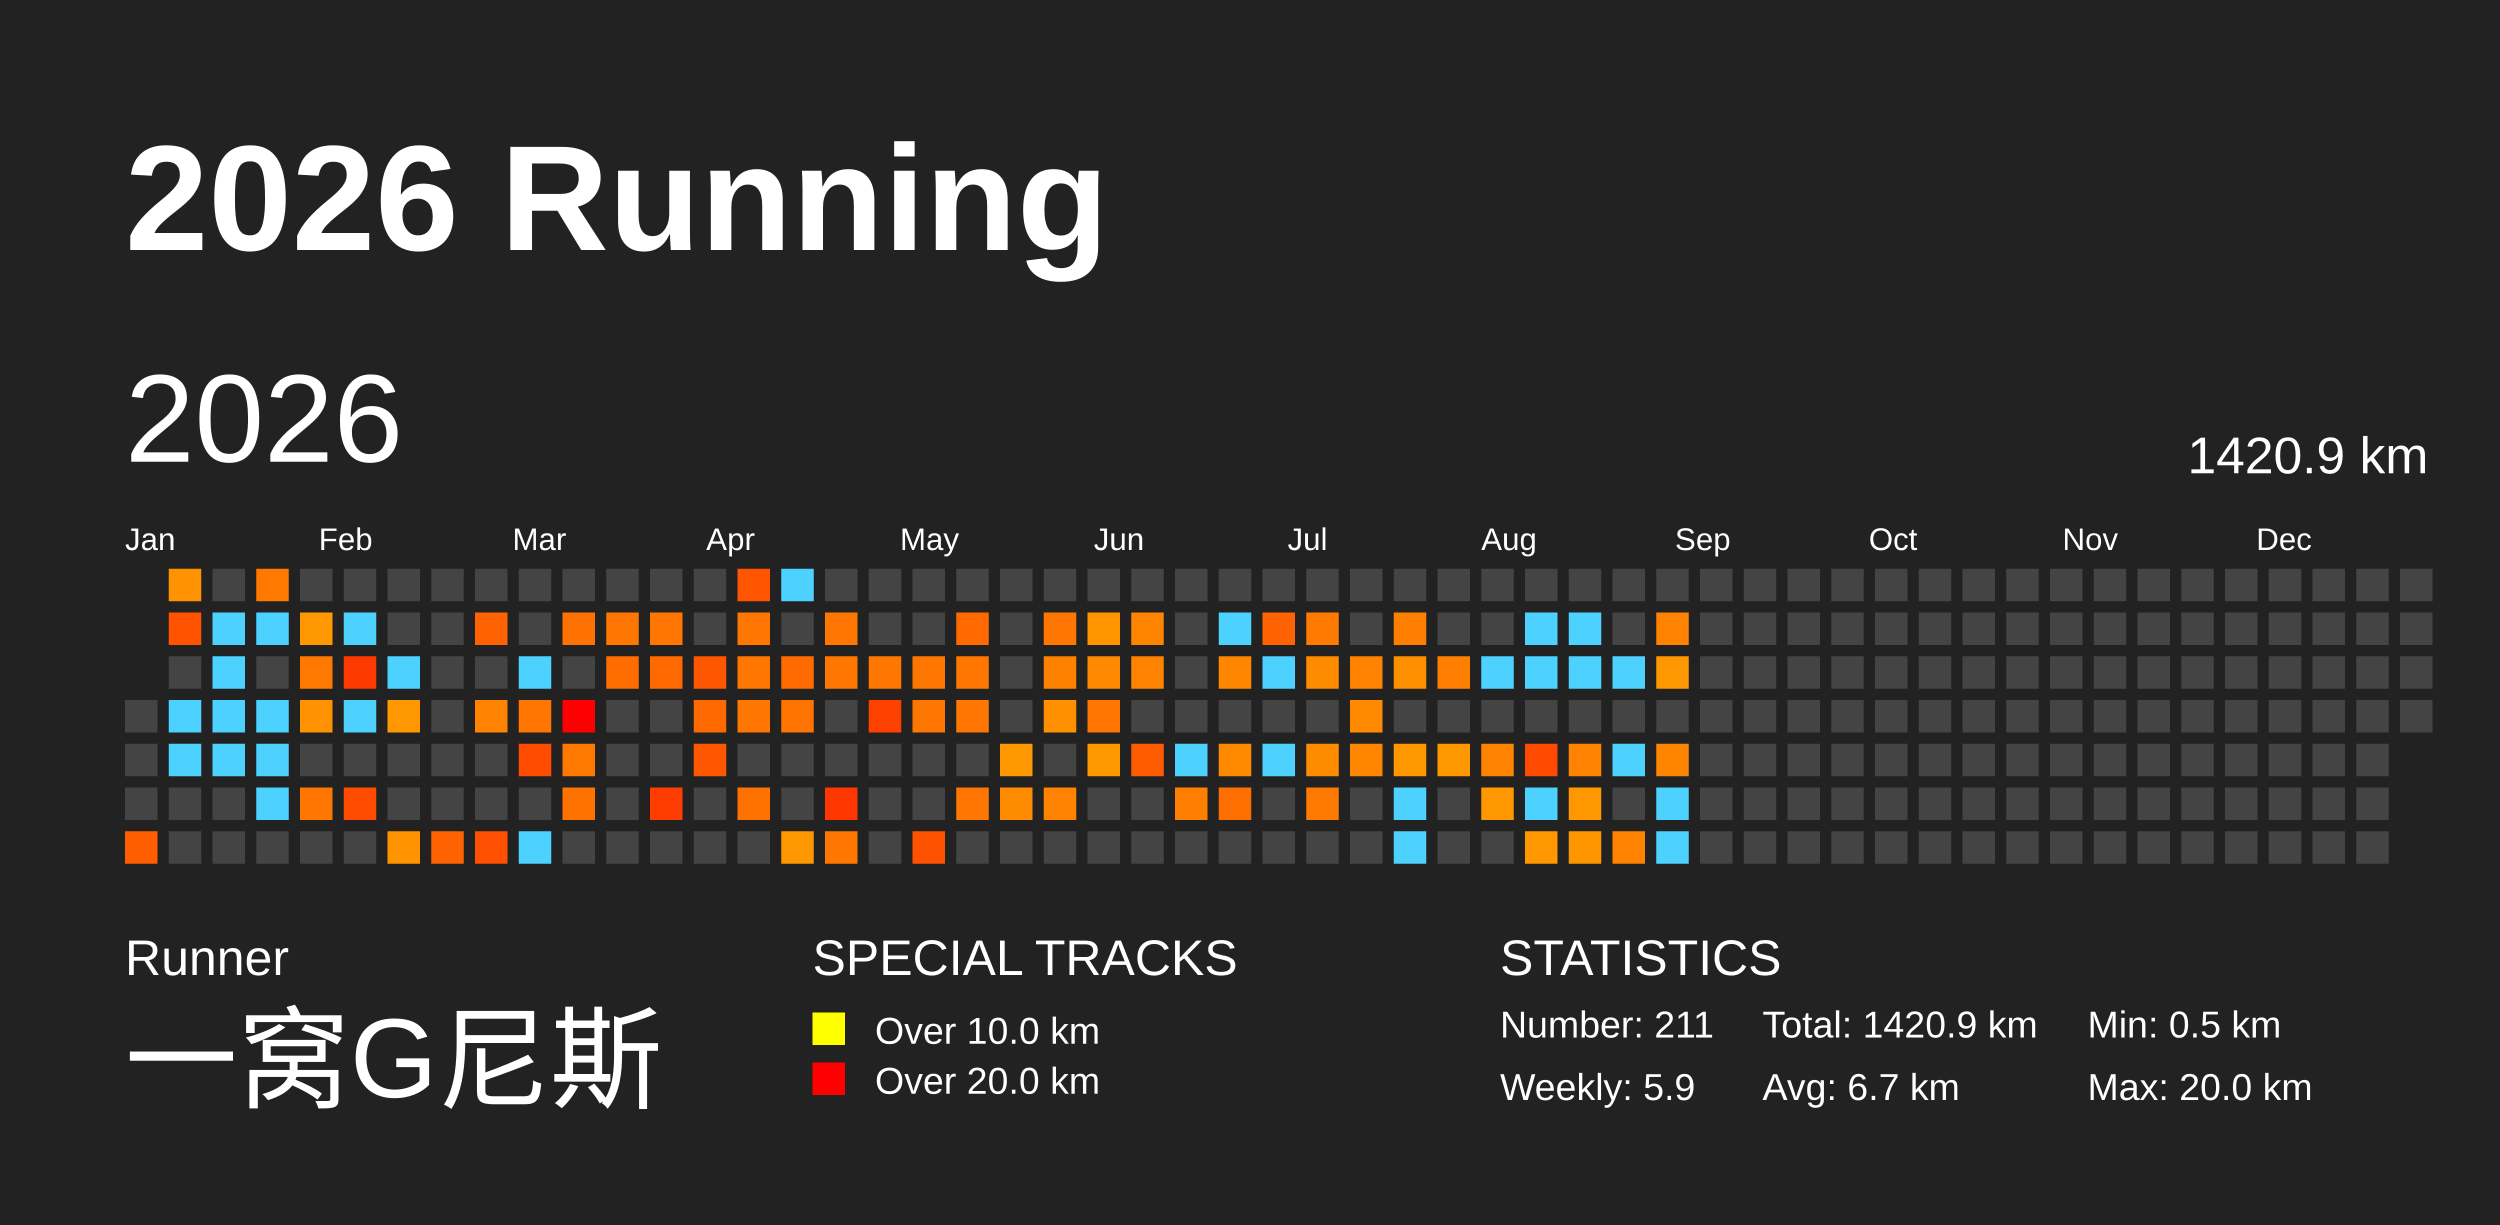
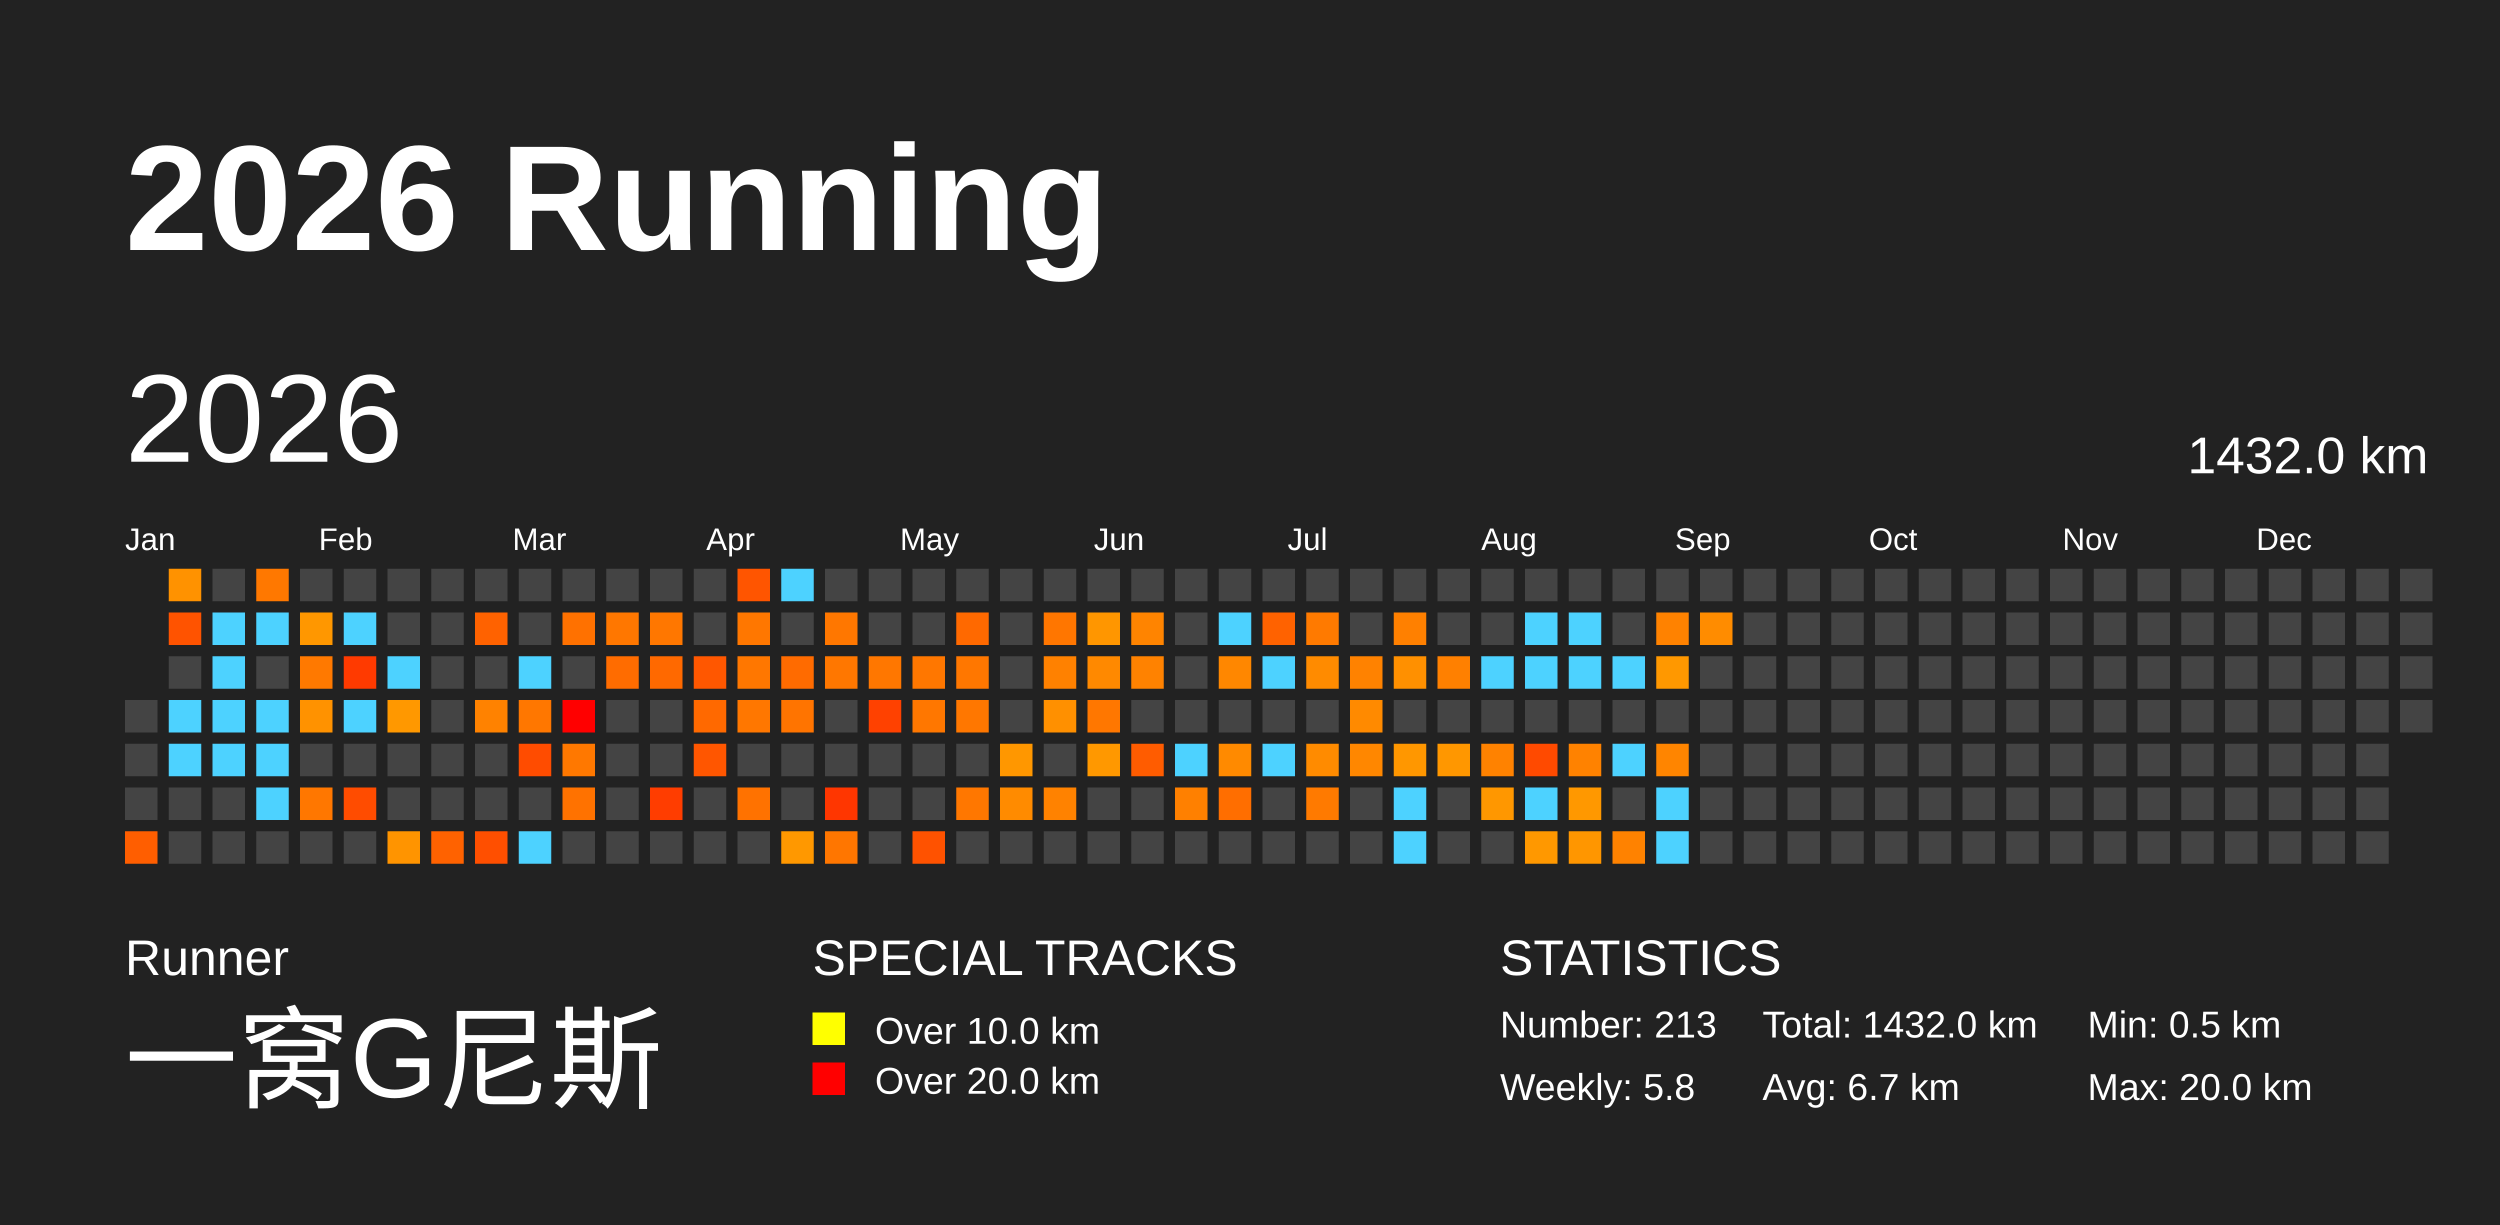
<svg xmlns="http://www.w3.org/2000/svg" baseProfile="full" height="98mm" version="1.1" viewBox="0,0,200,98" width="200mm">
  <defs />
  <rect fill="#222222" height="98" width="200" x="0" y="0" />
  <text fill="#FFFFFF" style="font-size:12px; font-family:Arial; font-weight:bold;" x="10" y="20">2026 Running</text>
  <text fill="#FFFFFF" style="font-size:4px; font-family:Arial" x="10" y="78">Runner</text>
  <text fill="#FFFFFF" style="font-size:9px; font-family:Arial" x="10" y="88">一窝G尼斯</text>
  <text fill="#FFFFFF" style="font-size:4px; font-family:Arial" x="65" y="78">SPECIAL TRACKS</text>
  <rect fill="yellow" height="2.6" width="2.6" x="65" y="81" />
  <text fill="#FFFFFF" style="font-size:3px; font-family:Arial" x="70" y="83.5">Over 10.0 km</text>
  <rect fill="red" height="2.6" width="2.6" x="65" y="85" />
  <text fill="#FFFFFF" style="font-size:3px; font-family:Arial" x="70" y="87.5">Over 20.0 km</text>
  <text fill="#FFFFFF" style="font-size:4px; font-family:Arial" x="120" y="78">STATISTICS</text>
-   <text fill="#FFFFFF" style="font-size:3px; font-family:Arial" x="120" y="83">Number: 211</text>
-   <text fill="#FFFFFF" style="font-size:3px; font-family:Arial" x="120" y="88">Weekly: 5.9</text>
-   <text fill="#FFFFFF" style="font-size:3px; font-family:Arial" x="141" y="83">Total: 1420.9 km</text>
+   <text fill="#FFFFFF" style="font-size:3px; font-family:Arial" x="120" y="83">Number: 213</text>
+   <text fill="#FFFFFF" style="font-size:3px; font-family:Arial" x="120" y="88">Weekly: 5.8</text>
+   <text fill="#FFFFFF" style="font-size:3px; font-family:Arial" x="141" y="83">Total: 1432.0 km</text>
  <text fill="#FFFFFF" style="font-size:3px; font-family:Arial" x="141" y="88">Avg: 6.7 km</text>
  <text fill="#FFFFFF" style="font-size:3px; font-family:Arial" x="167" y="83">Min: 0.5 km</text>
  <text fill="#FFFFFF" style="font-size:3px; font-family:Arial" x="167" y="88">Max: 20.0 km</text>
  <text dominant-baseline="hanging" fill="#FFFFFF" style="font-size:10.0px; font-family:Arial;" x="10" y="30">2026</text>
-   <text dominant-baseline="hanging" fill="#FFFFFF" style="font-size:4.125px; font-family:Arial;" x="175" y="35">1420.9 km</text>
+   <text dominant-baseline="hanging" fill="#FFFFFF" style="font-size:4.125px; font-family:Arial;" x="175" y="35">1432.0 km</text>
  <text fill="#FFFFFF" style="font-size:2.5px; font-family:Arial" x="10.0" y="44">Jan</text>
  <text fill="#FFFFFF" style="font-size:2.5px; font-family:Arial" x="25.5" y="44">Feb</text>
  <text fill="#FFFFFF" style="font-size:2.5px; font-family:Arial" x="41.0" y="44">Mar</text>
  <text fill="#FFFFFF" style="font-size:2.5px; font-family:Arial" x="56.5" y="44">Apr</text>
  <text fill="#FFFFFF" style="font-size:2.5px; font-family:Arial" x="72.0" y="44">May</text>
  <text fill="#FFFFFF" style="font-size:2.5px; font-family:Arial" x="87.5" y="44">Jun</text>
  <text fill="#FFFFFF" style="font-size:2.5px; font-family:Arial" x="103.0" y="44">Jul</text>
  <text fill="#FFFFFF" style="font-size:2.5px; font-family:Arial" x="118.5" y="44">Aug</text>
  <text fill="#FFFFFF" style="font-size:2.5px; font-family:Arial" x="134.0" y="44">Sep</text>
  <text fill="#FFFFFF" style="font-size:2.5px; font-family:Arial" x="149.5" y="44">Oct</text>
  <text fill="#FFFFFF" style="font-size:2.5px; font-family:Arial" x="165.0" y="44">Nov</text>
  <text fill="#FFFFFF" style="font-size:2.5px; font-family:Arial" x="180.5" y="44">Dec</text>
  <rect fill="#444444" height="2.6" width="2.6" x="10.0" y="56.0" />
  <rect fill="#444444" height="2.6" width="2.6" x="10.0" y="59.5" />
  <rect fill="#444444" height="2.6" width="2.6" x="10.0" y="63.0" />
  <rect fill="#ff5e00" height="2.6" width="2.6" x="10.0" y="66.5" />
  <rect fill="#ff9200" height="2.6" width="2.6" x="13.5" y="45.5" />
  <rect fill="#ff5300" height="2.6" width="2.6" x="13.5" y="49.0" />
  <rect fill="#444444" height="2.6" width="2.6" x="13.5" y="52.5" />
  <rect fill="#4dd2ff" height="2.6" width="2.6" x="13.5" y="56.0" />
  <rect fill="#4dd2ff" height="2.6" width="2.6" x="13.5" y="59.5" />
  <rect fill="#444444" height="2.6" width="2.6" x="13.5" y="63.0" />
  <rect fill="#444444" height="2.6" width="2.6" x="13.5" y="66.5" />
  <rect fill="#444444" height="2.6" width="2.6" x="17.0" y="45.5" />
  <rect fill="#4dd2ff" height="2.6" width="2.6" x="17.0" y="49.0" />
  <rect fill="#4dd2ff" height="2.6" width="2.6" x="17.0" y="52.5" />
  <rect fill="#4dd2ff" height="2.6" width="2.6" x="17.0" y="56.0" />
  <rect fill="#4dd2ff" height="2.6" width="2.6" x="17.0" y="59.5" />
  <rect fill="#444444" height="2.6" width="2.6" x="17.0" y="63.0" />
  <rect fill="#444444" height="2.6" width="2.6" x="17.0" y="66.5" />
  <rect fill="#ff7800" height="2.6" width="2.6" x="20.5" y="45.5" />
  <rect fill="#4dd2ff" height="2.6" width="2.6" x="20.5" y="49.0" />
  <rect fill="#444444" height="2.6" width="2.6" x="20.5" y="52.5" />
  <rect fill="#4dd2ff" height="2.6" width="2.6" x="20.5" y="56.0" />
  <rect fill="#4dd2ff" height="2.6" width="2.6" x="20.5" y="59.5" />
  <rect fill="#4dd2ff" height="2.6" width="2.6" x="20.5" y="63.0" />
  <rect fill="#444444" height="2.6" width="2.6" x="20.5" y="66.5" />
  <rect fill="#444444" height="2.6" width="2.6" x="24.0" y="45.5" />
  <rect fill="#ff9700" height="2.6" width="2.6" x="24.0" y="49.0" />
  <rect fill="#ff7900" height="2.6" width="2.6" x="24.0" y="52.5" />
  <rect fill="#ff9200" height="2.6" width="2.6" x="24.0" y="56.0" />
  <rect fill="#444444" height="2.6" width="2.6" x="24.0" y="59.5" />
  <rect fill="#ff7700" height="2.6" width="2.6" x="24.0" y="63.0" />
  <rect fill="#444444" height="2.6" width="2.6" x="24.0" y="66.5" />
  <rect fill="#444444" height="2.6" width="2.6" x="27.5" y="45.5" />
  <rect fill="#4dd2ff" height="2.6" width="2.6" x="27.5" y="49.0" />
  <rect fill="#ff3a00" height="2.6" width="2.6" x="27.5" y="52.5" />
  <rect fill="#4dd2ff" height="2.6" width="2.6" x="27.5" y="56.0" />
  <rect fill="#444444" height="2.6" width="2.6" x="27.5" y="59.5" />
  <rect fill="#ff4c00" height="2.6" width="2.6" x="27.5" y="63.0" />
  <rect fill="#444444" height="2.6" width="2.6" x="27.5" y="66.5" />
  <rect fill="#444444" height="2.6" width="2.6" x="31.0" y="45.5" />
  <rect fill="#444444" height="2.6" width="2.6" x="31.0" y="49.0" />
  <rect fill="#4dd2ff" height="2.6" width="2.6" x="31.0" y="52.5" />
  <rect fill="#ff9800" height="2.6" width="2.6" x="31.0" y="56.0" />
  <rect fill="#444444" height="2.6" width="2.6" x="31.0" y="59.5" />
  <rect fill="#444444" height="2.6" width="2.6" x="31.0" y="63.0" />
  <rect fill="#ff9400" height="2.6" width="2.6" x="31.0" y="66.5" />
  <rect fill="#444444" height="2.6" width="2.6" x="34.5" y="45.5" />
  <rect fill="#444444" height="2.6" width="2.6" x="34.5" y="49.0" />
  <rect fill="#444444" height="2.6" width="2.6" x="34.5" y="52.5" />
  <rect fill="#444444" height="2.6" width="2.6" x="34.5" y="56.0" />
  <rect fill="#444444" height="2.6" width="2.6" x="34.5" y="59.5" />
  <rect fill="#444444" height="2.6" width="2.6" x="34.5" y="63.0" />
  <rect fill="#ff6200" height="2.6" width="2.6" x="34.5" y="66.5" />
  <rect fill="#444444" height="2.6" width="2.6" x="38.0" y="45.5" />
  <rect fill="#ff6200" height="2.6" width="2.6" x="38.0" y="49.0" />
  <rect fill="#444444" height="2.6" width="2.6" x="38.0" y="52.5" />
  <rect fill="#ff8200" height="2.6" width="2.6" x="38.0" y="56.0" />
  <rect fill="#444444" height="2.6" width="2.6" x="38.0" y="59.5" />
  <rect fill="#444444" height="2.6" width="2.6" x="38.0" y="63.0" />
  <rect fill="#ff4f00" height="2.6" width="2.6" x="38.0" y="66.5" />
  <rect fill="#444444" height="2.6" width="2.6" x="41.5" y="45.5" />
  <rect fill="#444444" height="2.6" width="2.6" x="41.5" y="49.0" />
  <rect fill="#4dd2ff" height="2.6" width="2.6" x="41.5" y="52.5" />
  <rect fill="#ff7700" height="2.6" width="2.6" x="41.5" y="56.0" />
  <rect fill="#ff4c00" height="2.6" width="2.6" x="41.5" y="59.5" />
  <rect fill="#444444" height="2.6" width="2.6" x="41.5" y="63.0" />
  <rect fill="#4dd2ff" height="2.6" width="2.6" x="41.5" y="66.5" />
  <rect fill="#444444" height="2.6" width="2.6" x="45.0" y="45.5" />
  <rect fill="#ff7100" height="2.6" width="2.6" x="45.0" y="49.0" />
  <rect fill="#444444" height="2.6" width="2.6" x="45.0" y="52.5" />
  <rect fill="red" height="2.6" width="2.6" x="45.0" y="56.0" />
  <rect fill="#ff7800" height="2.6" width="2.6" x="45.0" y="59.5" />
  <rect fill="#ff7200" height="2.6" width="2.6" x="45.0" y="63.0" />
  <rect fill="#444444" height="2.6" width="2.6" x="45.0" y="66.5" />
  <rect fill="#444444" height="2.6" width="2.6" x="48.5" y="45.5" />
  <rect fill="#ff7700" height="2.6" width="2.6" x="48.5" y="49.0" />
  <rect fill="#ff6c00" height="2.6" width="2.6" x="48.5" y="52.5" />
  <rect fill="#444444" height="2.6" width="2.6" x="48.5" y="56.0" />
  <rect fill="#444444" height="2.6" width="2.6" x="48.5" y="59.5" />
  <rect fill="#444444" height="2.6" width="2.6" x="48.5" y="63.0" />
  <rect fill="#444444" height="2.6" width="2.6" x="48.5" y="66.5" />
  <rect fill="#444444" height="2.6" width="2.6" x="52.0" y="45.5" />
  <rect fill="#ff7700" height="2.6" width="2.6" x="52.0" y="49.0" />
  <rect fill="#ff6900" height="2.6" width="2.6" x="52.0" y="52.5" />
  <rect fill="#444444" height="2.6" width="2.6" x="52.0" y="56.0" />
  <rect fill="#444444" height="2.6" width="2.6" x="52.0" y="59.5" />
  <rect fill="#ff3d00" height="2.6" width="2.6" x="52.0" y="63.0" />
  <rect fill="#444444" height="2.6" width="2.6" x="52.0" y="66.5" />
  <rect fill="#444444" height="2.6" width="2.6" x="55.5" y="45.5" />
  <rect fill="#444444" height="2.6" width="2.6" x="55.5" y="49.0" />
  <rect fill="#ff5700" height="2.6" width="2.6" x="55.5" y="52.5" />
  <rect fill="#ff6900" height="2.6" width="2.6" x="55.5" y="56.0" />
  <rect fill="#ff5600" height="2.6" width="2.6" x="55.5" y="59.5" />
  <rect fill="#444444" height="2.6" width="2.6" x="55.5" y="63.0" />
  <rect fill="#444444" height="2.6" width="2.6" x="55.5" y="66.5" />
  <rect fill="#ff5500" height="2.6" width="2.6" x="59.0" y="45.5" />
  <rect fill="#ff7700" height="2.6" width="2.6" x="59.0" y="49.0" />
  <rect fill="#ff7700" height="2.6" width="2.6" x="59.0" y="52.5" />
  <rect fill="#ff7700" height="2.6" width="2.6" x="59.0" y="56.0" />
  <rect fill="#444444" height="2.6" width="2.6" x="59.0" y="59.5" />
  <rect fill="#ff7200" height="2.6" width="2.6" x="59.0" y="63.0" />
  <rect fill="#444444" height="2.6" width="2.6" x="59.0" y="66.5" />
  <rect fill="#4dd2ff" height="2.6" width="2.6" x="62.5" y="45.5" />
  <rect fill="#444444" height="2.6" width="2.6" x="62.5" y="49.0" />
  <rect fill="#ff6b00" height="2.6" width="2.6" x="62.5" y="52.5" />
  <rect fill="#ff7400" height="2.6" width="2.6" x="62.5" y="56.0" />
  <rect fill="#444444" height="2.6" width="2.6" x="62.5" y="59.5" />
  <rect fill="#444444" height="2.6" width="2.6" x="62.5" y="63.0" />
  <rect fill="#ff9800" height="2.6" width="2.6" x="62.5" y="66.5" />
  <rect fill="#444444" height="2.6" width="2.6" x="66.0" y="45.5" />
  <rect fill="#ff7700" height="2.6" width="2.6" x="66.0" y="49.0" />
  <rect fill="#ff7700" height="2.6" width="2.6" x="66.0" y="52.5" />
  <rect fill="#444444" height="2.6" width="2.6" x="66.0" y="56.0" />
  <rect fill="#444444" height="2.6" width="2.6" x="66.0" y="59.5" />
  <rect fill="#ff3600" height="2.6" width="2.6" x="66.0" y="63.0" />
  <rect fill="#ff7600" height="2.6" width="2.6" x="66.0" y="66.5" />
  <rect fill="#444444" height="2.6" width="2.6" x="69.5" y="45.5" />
  <rect fill="#444444" height="2.6" width="2.6" x="69.5" y="49.0" />
  <rect fill="#ff7700" height="2.6" width="2.6" x="69.5" y="52.5" />
  <rect fill="#ff4100" height="2.6" width="2.6" x="69.5" y="56.0" />
  <rect fill="#444444" height="2.6" width="2.6" x="69.5" y="59.5" />
  <rect fill="#444444" height="2.6" width="2.6" x="69.5" y="63.0" />
  <rect fill="#444444" height="2.6" width="2.6" x="69.5" y="66.5" />
  <rect fill="#444444" height="2.6" width="2.6" x="73.0" y="45.5" />
  <rect fill="#444444" height="2.6" width="2.6" x="73.0" y="49.0" />
  <rect fill="#ff7700" height="2.6" width="2.6" x="73.0" y="52.5" />
  <rect fill="#ff7700" height="2.6" width="2.6" x="73.0" y="56.0" />
  <rect fill="#444444" height="2.6" width="2.6" x="73.0" y="59.5" />
  <rect fill="#444444" height="2.6" width="2.6" x="73.0" y="63.0" />
  <rect fill="#ff5200" height="2.6" width="2.6" x="73.0" y="66.5" />
  <rect fill="#444444" height="2.6" width="2.6" x="76.5" y="45.5" />
  <rect fill="#ff6900" height="2.6" width="2.6" x="76.5" y="49.0" />
  <rect fill="#ff7700" height="2.6" width="2.6" x="76.5" y="52.5" />
  <rect fill="#ff7700" height="2.6" width="2.6" x="76.5" y="56.0" />
  <rect fill="#444444" height="2.6" width="2.6" x="76.5" y="59.5" />
  <rect fill="#ff7700" height="2.6" width="2.6" x="76.5" y="63.0" />
  <rect fill="#444444" height="2.6" width="2.6" x="76.5" y="66.5" />
  <rect fill="#444444" height="2.6" width="2.6" x="80.0" y="45.5" />
  <rect fill="#444444" height="2.6" width="2.6" x="80.0" y="49.0" />
  <rect fill="#444444" height="2.6" width="2.6" x="80.0" y="52.5" />
  <rect fill="#444444" height="2.6" width="2.6" x="80.0" y="56.0" />
  <rect fill="#ff9700" height="2.6" width="2.6" x="80.0" y="59.5" />
  <rect fill="#ff8b00" height="2.6" width="2.6" x="80.0" y="63.0" />
  <rect fill="#444444" height="2.6" width="2.6" x="80.0" y="66.5" />
  <rect fill="#444444" height="2.6" width="2.6" x="83.5" y="45.5" />
  <rect fill="#ff7600" height="2.6" width="2.6" x="83.5" y="49.0" />
  <rect fill="#ff8100" height="2.6" width="2.6" x="83.5" y="52.5" />
  <rect fill="#ff9000" height="2.6" width="2.6" x="83.5" y="56.0" />
  <rect fill="#444444" height="2.6" width="2.6" x="83.5" y="59.5" />
  <rect fill="#ff8200" height="2.6" width="2.6" x="83.5" y="63.0" />
  <rect fill="#444444" height="2.6" width="2.6" x="83.5" y="66.5" />
  <rect fill="#444444" height="2.6" width="2.6" x="87.0" y="45.5" />
  <rect fill="#ff9600" height="2.6" width="2.6" x="87.0" y="49.0" />
  <rect fill="#ff8900" height="2.6" width="2.6" x="87.0" y="52.5" />
  <rect fill="#ff7700" height="2.6" width="2.6" x="87.0" y="56.0" />
  <rect fill="#ff9800" height="2.6" width="2.6" x="87.0" y="59.5" />
  <rect fill="#444444" height="2.6" width="2.6" x="87.0" y="63.0" />
  <rect fill="#444444" height="2.6" width="2.6" x="87.0" y="66.5" />
  <rect fill="#444444" height="2.6" width="2.6" x="90.5" y="45.5" />
  <rect fill="#ff8400" height="2.6" width="2.6" x="90.5" y="49.0" />
  <rect fill="#ff8200" height="2.6" width="2.6" x="90.5" y="52.5" />
  <rect fill="#444444" height="2.6" width="2.6" x="90.5" y="56.0" />
  <rect fill="#ff5c00" height="2.6" width="2.6" x="90.5" y="59.5" />
  <rect fill="#444444" height="2.6" width="2.6" x="90.5" y="63.0" />
  <rect fill="#444444" height="2.6" width="2.6" x="90.5" y="66.5" />
  <rect fill="#444444" height="2.6" width="2.6" x="94.0" y="45.5" />
  <rect fill="#444444" height="2.6" width="2.6" x="94.0" y="49.0" />
  <rect fill="#444444" height="2.6" width="2.6" x="94.0" y="52.5" />
  <rect fill="#444444" height="2.6" width="2.6" x="94.0" y="56.0" />
  <rect fill="#4dd2ff" height="2.6" width="2.6" x="94.0" y="59.5" />
  <rect fill="#ff8000" height="2.6" width="2.6" x="94.0" y="63.0" />
  <rect fill="#444444" height="2.6" width="2.6" x="94.0" y="66.5" />
  <rect fill="#444444" height="2.6" width="2.6" x="97.5" y="45.5" />
  <rect fill="#4dd2ff" height="2.6" width="2.6" x="97.5" y="49.0" />
  <rect fill="#ff8700" height="2.6" width="2.6" x="97.5" y="52.5" />
  <rect fill="#444444" height="2.6" width="2.6" x="97.5" y="56.0" />
  <rect fill="#ff8a00" height="2.6" width="2.6" x="97.5" y="59.5" />
  <rect fill="#ff6e00" height="2.6" width="2.6" x="97.5" y="63.0" />
  <rect fill="#444444" height="2.6" width="2.6" x="97.5" y="66.5" />
  <rect fill="#444444" height="2.6" width="2.6" x="101.0" y="45.5" />
  <rect fill="#ff6200" height="2.6" width="2.6" x="101.0" y="49.0" />
  <rect fill="#4dd2ff" height="2.6" width="2.6" x="101.0" y="52.5" />
  <rect fill="#444444" height="2.6" width="2.6" x="101.0" y="56.0" />
  <rect fill="#4dd2ff" height="2.6" width="2.6" x="101.0" y="59.5" />
  <rect fill="#444444" height="2.6" width="2.6" x="101.0" y="63.0" />
  <rect fill="#444444" height="2.6" width="2.6" x="101.0" y="66.5" />
  <rect fill="#444444" height="2.6" width="2.6" x="104.5" y="45.5" />
  <rect fill="#ff7a00" height="2.6" width="2.6" x="104.5" y="49.0" />
  <rect fill="#ff8b00" height="2.6" width="2.6" x="104.5" y="52.5" />
  <rect fill="#444444" height="2.6" width="2.6" x="104.5" y="56.0" />
  <rect fill="#ff8b00" height="2.6" width="2.6" x="104.5" y="59.5" />
  <rect fill="#ff7a00" height="2.6" width="2.6" x="104.5" y="63.0" />
  <rect fill="#444444" height="2.6" width="2.6" x="104.5" y="66.5" />
  <rect fill="#444444" height="2.6" width="2.6" x="108.0" y="45.5" />
  <rect fill="#444444" height="2.6" width="2.6" x="108.0" y="49.0" />
  <rect fill="#ff8200" height="2.6" width="2.6" x="108.0" y="52.5" />
  <rect fill="#ff8a00" height="2.6" width="2.6" x="108.0" y="56.0" />
  <rect fill="#ff8700" height="2.6" width="2.6" x="108.0" y="59.5" />
  <rect fill="#444444" height="2.6" width="2.6" x="108.0" y="63.0" />
  <rect fill="#444444" height="2.6" width="2.6" x="108.0" y="66.5" />
  <rect fill="#444444" height="2.6" width="2.6" x="111.5" y="45.5" />
  <rect fill="#ff8000" height="2.6" width="2.6" x="111.5" y="49.0" />
  <rect fill="#ff9000" height="2.6" width="2.6" x="111.5" y="52.5" />
  <rect fill="#444444" height="2.6" width="2.6" x="111.5" y="56.0" />
  <rect fill="#ff9700" height="2.6" width="2.6" x="111.5" y="59.5" />
  <rect fill="#4dd2ff" height="2.6" width="2.6" x="111.5" y="63.0" />
  <rect fill="#4dd2ff" height="2.6" width="2.6" x="111.5" y="66.5" />
  <rect fill="#444444" height="2.6" width="2.6" x="115.0" y="45.5" />
  <rect fill="#444444" height="2.6" width="2.6" x="115.0" y="49.0" />
  <rect fill="#ff8000" height="2.6" width="2.6" x="115.0" y="52.5" />
  <rect fill="#444444" height="2.6" width="2.6" x="115.0" y="56.0" />
  <rect fill="#ff9700" height="2.6" width="2.6" x="115.0" y="59.5" />
  <rect fill="#444444" height="2.6" width="2.6" x="115.0" y="63.0" />
  <rect fill="#444444" height="2.6" width="2.6" x="115.0" y="66.5" />
  <rect fill="#444444" height="2.6" width="2.6" x="118.5" y="45.5" />
  <rect fill="#444444" height="2.6" width="2.6" x="118.5" y="49.0" />
  <rect fill="#4dd2ff" height="2.6" width="2.6" x="118.5" y="52.5" />
  <rect fill="#444444" height="2.6" width="2.6" x="118.5" y="56.0" />
  <rect fill="#ff8200" height="2.6" width="2.6" x="118.5" y="59.5" />
  <rect fill="#ff9700" height="2.6" width="2.6" x="118.5" y="63.0" />
  <rect fill="#444444" height="2.6" width="2.6" x="118.5" y="66.5" />
  <rect fill="#444444" height="2.6" width="2.6" x="122.0" y="45.5" />
  <rect fill="#4dd2ff" height="2.6" width="2.6" x="122.0" y="49.0" />
  <rect fill="#4dd2ff" height="2.6" width="2.6" x="122.0" y="52.5" />
  <rect fill="#444444" height="2.6" width="2.6" x="122.0" y="56.0" />
  <rect fill="#ff4a00" height="2.6" width="2.6" x="122.0" y="59.5" />
  <rect fill="#4dd2ff" height="2.6" width="2.6" x="122.0" y="63.0" />
  <rect fill="#ff9800" height="2.6" width="2.6" x="122.0" y="66.5" />
  <rect fill="#444444" height="2.6" width="2.6" x="125.5" y="45.5" />
  <rect fill="#4dd2ff" height="2.6" width="2.6" x="125.5" y="49.0" />
  <rect fill="#4dd2ff" height="2.6" width="2.6" x="125.5" y="52.5" />
  <rect fill="#444444" height="2.6" width="2.6" x="125.5" y="56.0" />
  <rect fill="#ff8200" height="2.6" width="2.6" x="125.5" y="59.5" />
  <rect fill="#ff9800" height="2.6" width="2.6" x="125.5" y="63.0" />
  <rect fill="#ff9600" height="2.6" width="2.6" x="125.5" y="66.5" />
  <rect fill="#444444" height="2.6" width="2.6" x="129.0" y="45.5" />
  <rect fill="#444444" height="2.6" width="2.6" x="129.0" y="49.0" />
  <rect fill="#4dd2ff" height="2.6" width="2.6" x="129.0" y="52.5" />
  <rect fill="#444444" height="2.6" width="2.6" x="129.0" y="56.0" />
  <rect fill="#4dd2ff" height="2.6" width="2.6" x="129.0" y="59.5" />
  <rect fill="#444444" height="2.6" width="2.6" x="129.0" y="63.0" />
  <rect fill="#ff8200" height="2.6" width="2.6" x="129.0" y="66.5" />
  <rect fill="#444444" height="2.6" width="2.6" x="132.5" y="45.5" />
  <rect fill="#ff8200" height="2.6" width="2.6" x="132.5" y="49.0" />
  <rect fill="#ff9800" height="2.6" width="2.6" x="132.5" y="52.5" />
  <rect fill="#444444" height="2.6" width="2.6" x="132.5" y="56.0" />
  <rect fill="#ff8500" height="2.6" width="2.6" x="132.5" y="59.5" />
  <rect fill="#4dd2ff" height="2.6" width="2.6" x="132.5" y="63.0" />
  <rect fill="#4dd2ff" height="2.6" width="2.6" x="132.5" y="66.5" />
  <rect fill="#444444" height="2.6" width="2.6" x="136.0" y="45.5" />
-   <rect fill="#444444" height="2.6" width="2.6" x="136.0" y="49.0" />
+   <rect fill="#ff8c00" height="2.6" width="2.6" x="136.0" y="49.0" />
  <rect fill="#444444" height="2.6" width="2.6" x="136.0" y="52.5" />
  <rect fill="#444444" height="2.6" width="2.6" x="136.0" y="56.0" />
  <rect fill="#444444" height="2.6" width="2.6" x="136.0" y="59.5" />
  <rect fill="#444444" height="2.6" width="2.6" x="136.0" y="63.0" />
  <rect fill="#444444" height="2.6" width="2.6" x="136.0" y="66.5" />
  <rect fill="#444444" height="2.6" width="2.6" x="139.5" y="45.5" />
  <rect fill="#444444" height="2.6" width="2.6" x="139.5" y="49.0" />
  <rect fill="#444444" height="2.6" width="2.6" x="139.5" y="52.5" />
  <rect fill="#444444" height="2.6" width="2.6" x="139.5" y="56.0" />
  <rect fill="#444444" height="2.6" width="2.6" x="139.5" y="59.5" />
  <rect fill="#444444" height="2.6" width="2.6" x="139.5" y="63.0" />
  <rect fill="#444444" height="2.6" width="2.6" x="139.5" y="66.5" />
  <rect fill="#444444" height="2.6" width="2.6" x="143.0" y="45.5" />
  <rect fill="#444444" height="2.6" width="2.6" x="143.0" y="49.0" />
  <rect fill="#444444" height="2.6" width="2.6" x="143.0" y="52.5" />
  <rect fill="#444444" height="2.6" width="2.6" x="143.0" y="56.0" />
  <rect fill="#444444" height="2.6" width="2.6" x="143.0" y="59.5" />
  <rect fill="#444444" height="2.6" width="2.6" x="143.0" y="63.0" />
  <rect fill="#444444" height="2.6" width="2.6" x="143.0" y="66.5" />
  <rect fill="#444444" height="2.6" width="2.6" x="146.5" y="45.5" />
  <rect fill="#444444" height="2.6" width="2.6" x="146.5" y="49.0" />
  <rect fill="#444444" height="2.6" width="2.6" x="146.5" y="52.5" />
  <rect fill="#444444" height="2.6" width="2.6" x="146.5" y="56.0" />
  <rect fill="#444444" height="2.6" width="2.6" x="146.5" y="59.5" />
  <rect fill="#444444" height="2.6" width="2.6" x="146.5" y="63.0" />
  <rect fill="#444444" height="2.6" width="2.6" x="146.5" y="66.5" />
  <rect fill="#444444" height="2.6" width="2.6" x="150.0" y="45.5" />
  <rect fill="#444444" height="2.6" width="2.6" x="150.0" y="49.0" />
  <rect fill="#444444" height="2.6" width="2.6" x="150.0" y="52.5" />
  <rect fill="#444444" height="2.6" width="2.6" x="150.0" y="56.0" />
  <rect fill="#444444" height="2.6" width="2.6" x="150.0" y="59.5" />
  <rect fill="#444444" height="2.6" width="2.6" x="150.0" y="63.0" />
  <rect fill="#444444" height="2.6" width="2.6" x="150.0" y="66.5" />
  <rect fill="#444444" height="2.6" width="2.6" x="153.5" y="45.5" />
  <rect fill="#444444" height="2.6" width="2.6" x="153.5" y="49.0" />
  <rect fill="#444444" height="2.6" width="2.6" x="153.5" y="52.5" />
  <rect fill="#444444" height="2.6" width="2.6" x="153.5" y="56.0" />
  <rect fill="#444444" height="2.6" width="2.6" x="153.5" y="59.5" />
  <rect fill="#444444" height="2.6" width="2.6" x="153.5" y="63.0" />
  <rect fill="#444444" height="2.6" width="2.6" x="153.5" y="66.5" />
  <rect fill="#444444" height="2.6" width="2.6" x="157.0" y="45.5" />
  <rect fill="#444444" height="2.6" width="2.6" x="157.0" y="49.0" />
  <rect fill="#444444" height="2.6" width="2.6" x="157.0" y="52.5" />
  <rect fill="#444444" height="2.6" width="2.6" x="157.0" y="56.0" />
  <rect fill="#444444" height="2.6" width="2.6" x="157.0" y="59.5" />
  <rect fill="#444444" height="2.6" width="2.6" x="157.0" y="63.0" />
  <rect fill="#444444" height="2.6" width="2.6" x="157.0" y="66.5" />
  <rect fill="#444444" height="2.6" width="2.6" x="160.5" y="45.5" />
  <rect fill="#444444" height="2.6" width="2.6" x="160.5" y="49.0" />
  <rect fill="#444444" height="2.6" width="2.6" x="160.5" y="52.5" />
  <rect fill="#444444" height="2.6" width="2.6" x="160.5" y="56.0" />
  <rect fill="#444444" height="2.6" width="2.6" x="160.5" y="59.5" />
  <rect fill="#444444" height="2.6" width="2.6" x="160.5" y="63.0" />
  <rect fill="#444444" height="2.6" width="2.6" x="160.5" y="66.5" />
  <rect fill="#444444" height="2.6" width="2.6" x="164.0" y="45.5" />
  <rect fill="#444444" height="2.6" width="2.6" x="164.0" y="49.0" />
  <rect fill="#444444" height="2.6" width="2.6" x="164.0" y="52.5" />
  <rect fill="#444444" height="2.6" width="2.6" x="164.0" y="56.0" />
  <rect fill="#444444" height="2.6" width="2.6" x="164.0" y="59.5" />
  <rect fill="#444444" height="2.6" width="2.6" x="164.0" y="63.0" />
  <rect fill="#444444" height="2.6" width="2.6" x="164.0" y="66.5" />
  <rect fill="#444444" height="2.6" width="2.6" x="167.5" y="45.5" />
  <rect fill="#444444" height="2.6" width="2.6" x="167.5" y="49.0" />
  <rect fill="#444444" height="2.6" width="2.6" x="167.5" y="52.5" />
  <rect fill="#444444" height="2.6" width="2.6" x="167.5" y="56.0" />
  <rect fill="#444444" height="2.6" width="2.6" x="167.5" y="59.5" />
  <rect fill="#444444" height="2.6" width="2.6" x="167.5" y="63.0" />
  <rect fill="#444444" height="2.6" width="2.6" x="167.5" y="66.5" />
  <rect fill="#444444" height="2.6" width="2.6" x="171.0" y="45.5" />
  <rect fill="#444444" height="2.6" width="2.6" x="171.0" y="49.0" />
  <rect fill="#444444" height="2.6" width="2.6" x="171.0" y="52.5" />
  <rect fill="#444444" height="2.6" width="2.6" x="171.0" y="56.0" />
  <rect fill="#444444" height="2.6" width="2.6" x="171.0" y="59.5" />
  <rect fill="#444444" height="2.6" width="2.6" x="171.0" y="63.0" />
  <rect fill="#444444" height="2.6" width="2.6" x="171.0" y="66.5" />
  <rect fill="#444444" height="2.6" width="2.6" x="174.5" y="45.5" />
  <rect fill="#444444" height="2.6" width="2.6" x="174.5" y="49.0" />
  <rect fill="#444444" height="2.6" width="2.6" x="174.5" y="52.5" />
  <rect fill="#444444" height="2.6" width="2.6" x="174.5" y="56.0" />
  <rect fill="#444444" height="2.6" width="2.6" x="174.5" y="59.5" />
  <rect fill="#444444" height="2.6" width="2.6" x="174.5" y="63.0" />
  <rect fill="#444444" height="2.6" width="2.6" x="174.5" y="66.5" />
  <rect fill="#444444" height="2.6" width="2.6" x="178.0" y="45.5" />
  <rect fill="#444444" height="2.6" width="2.6" x="178.0" y="49.0" />
  <rect fill="#444444" height="2.6" width="2.6" x="178.0" y="52.5" />
  <rect fill="#444444" height="2.6" width="2.6" x="178.0" y="56.0" />
  <rect fill="#444444" height="2.6" width="2.6" x="178.0" y="59.5" />
  <rect fill="#444444" height="2.6" width="2.6" x="178.0" y="63.0" />
  <rect fill="#444444" height="2.6" width="2.6" x="178.0" y="66.5" />
  <rect fill="#444444" height="2.6" width="2.6" x="181.5" y="45.5" />
  <rect fill="#444444" height="2.6" width="2.6" x="181.5" y="49.0" />
  <rect fill="#444444" height="2.6" width="2.6" x="181.5" y="52.5" />
  <rect fill="#444444" height="2.6" width="2.6" x="181.5" y="56.0" />
  <rect fill="#444444" height="2.6" width="2.6" x="181.5" y="59.5" />
  <rect fill="#444444" height="2.6" width="2.6" x="181.5" y="63.0" />
  <rect fill="#444444" height="2.6" width="2.6" x="181.5" y="66.5" />
  <rect fill="#444444" height="2.6" width="2.6" x="185.0" y="45.5" />
  <rect fill="#444444" height="2.6" width="2.6" x="185.0" y="49.0" />
  <rect fill="#444444" height="2.6" width="2.6" x="185.0" y="52.5" />
  <rect fill="#444444" height="2.6" width="2.6" x="185.0" y="56.0" />
  <rect fill="#444444" height="2.6" width="2.6" x="185.0" y="59.5" />
  <rect fill="#444444" height="2.6" width="2.6" x="185.0" y="63.0" />
  <rect fill="#444444" height="2.6" width="2.6" x="185.0" y="66.5" />
  <rect fill="#444444" height="2.6" width="2.6" x="188.5" y="45.5" />
  <rect fill="#444444" height="2.6" width="2.6" x="188.5" y="49.0" />
  <rect fill="#444444" height="2.6" width="2.6" x="188.5" y="52.5" />
  <rect fill="#444444" height="2.6" width="2.6" x="188.5" y="56.0" />
  <rect fill="#444444" height="2.6" width="2.6" x="188.5" y="59.5" />
  <rect fill="#444444" height="2.6" width="2.6" x="188.5" y="63.0" />
  <rect fill="#444444" height="2.6" width="2.6" x="188.5" y="66.5" />
  <rect fill="#444444" height="2.6" width="2.6" x="192.0" y="45.5" />
  <rect fill="#444444" height="2.6" width="2.6" x="192.0" y="49.0" />
  <rect fill="#444444" height="2.6" width="2.6" x="192.0" y="52.5" />
  <rect fill="#444444" height="2.6" width="2.6" x="192.0" y="56.0" />
</svg>
